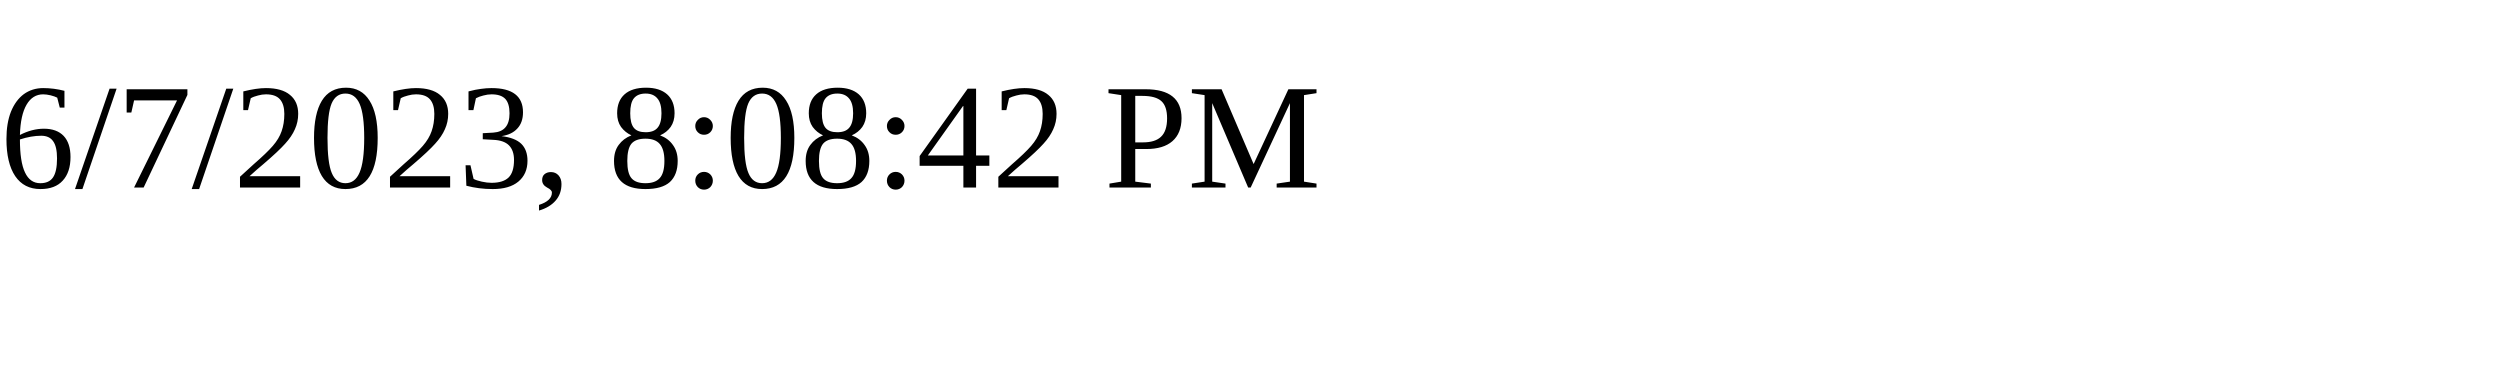
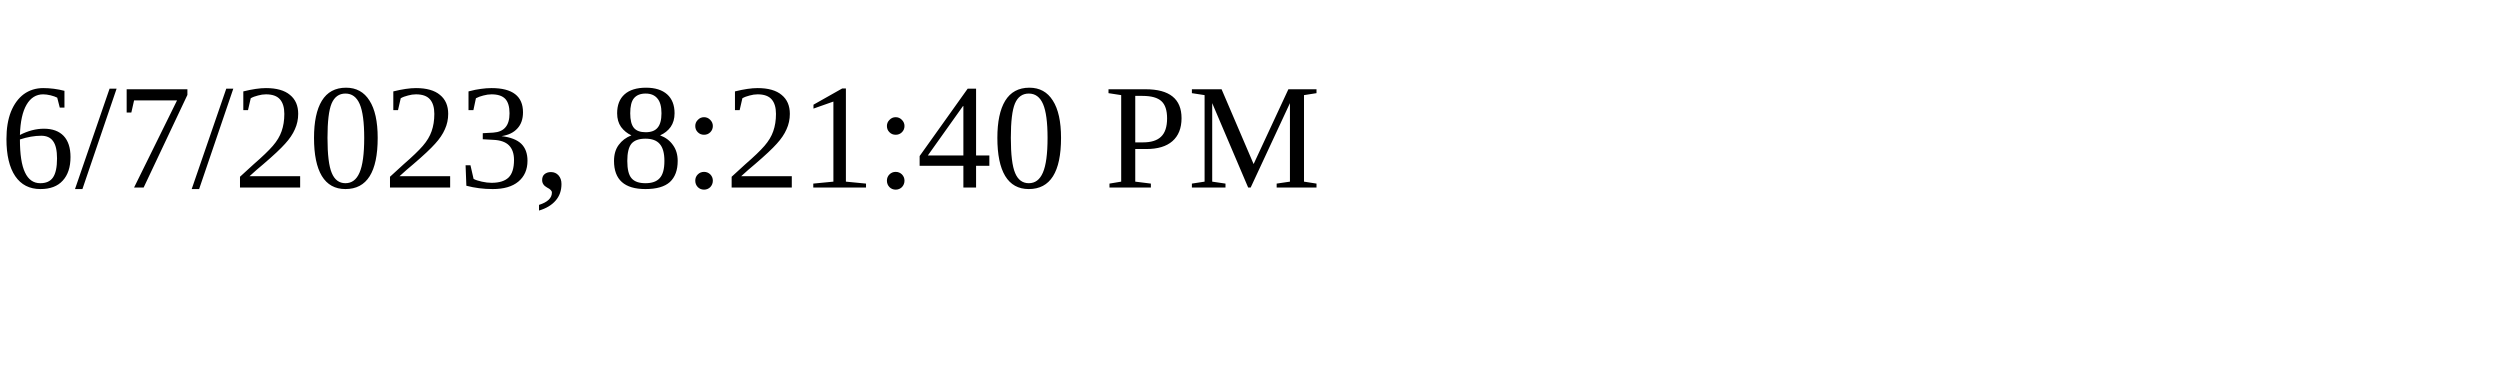
<svg xmlns="http://www.w3.org/2000/svg" height="30" width="200">
-   <text x="0" y="15">6/7/2023, 8:08:42 PM</text>
+   <text x="0" y="15">6/7/2023, 8:21:40 PM</text>
</svg>
